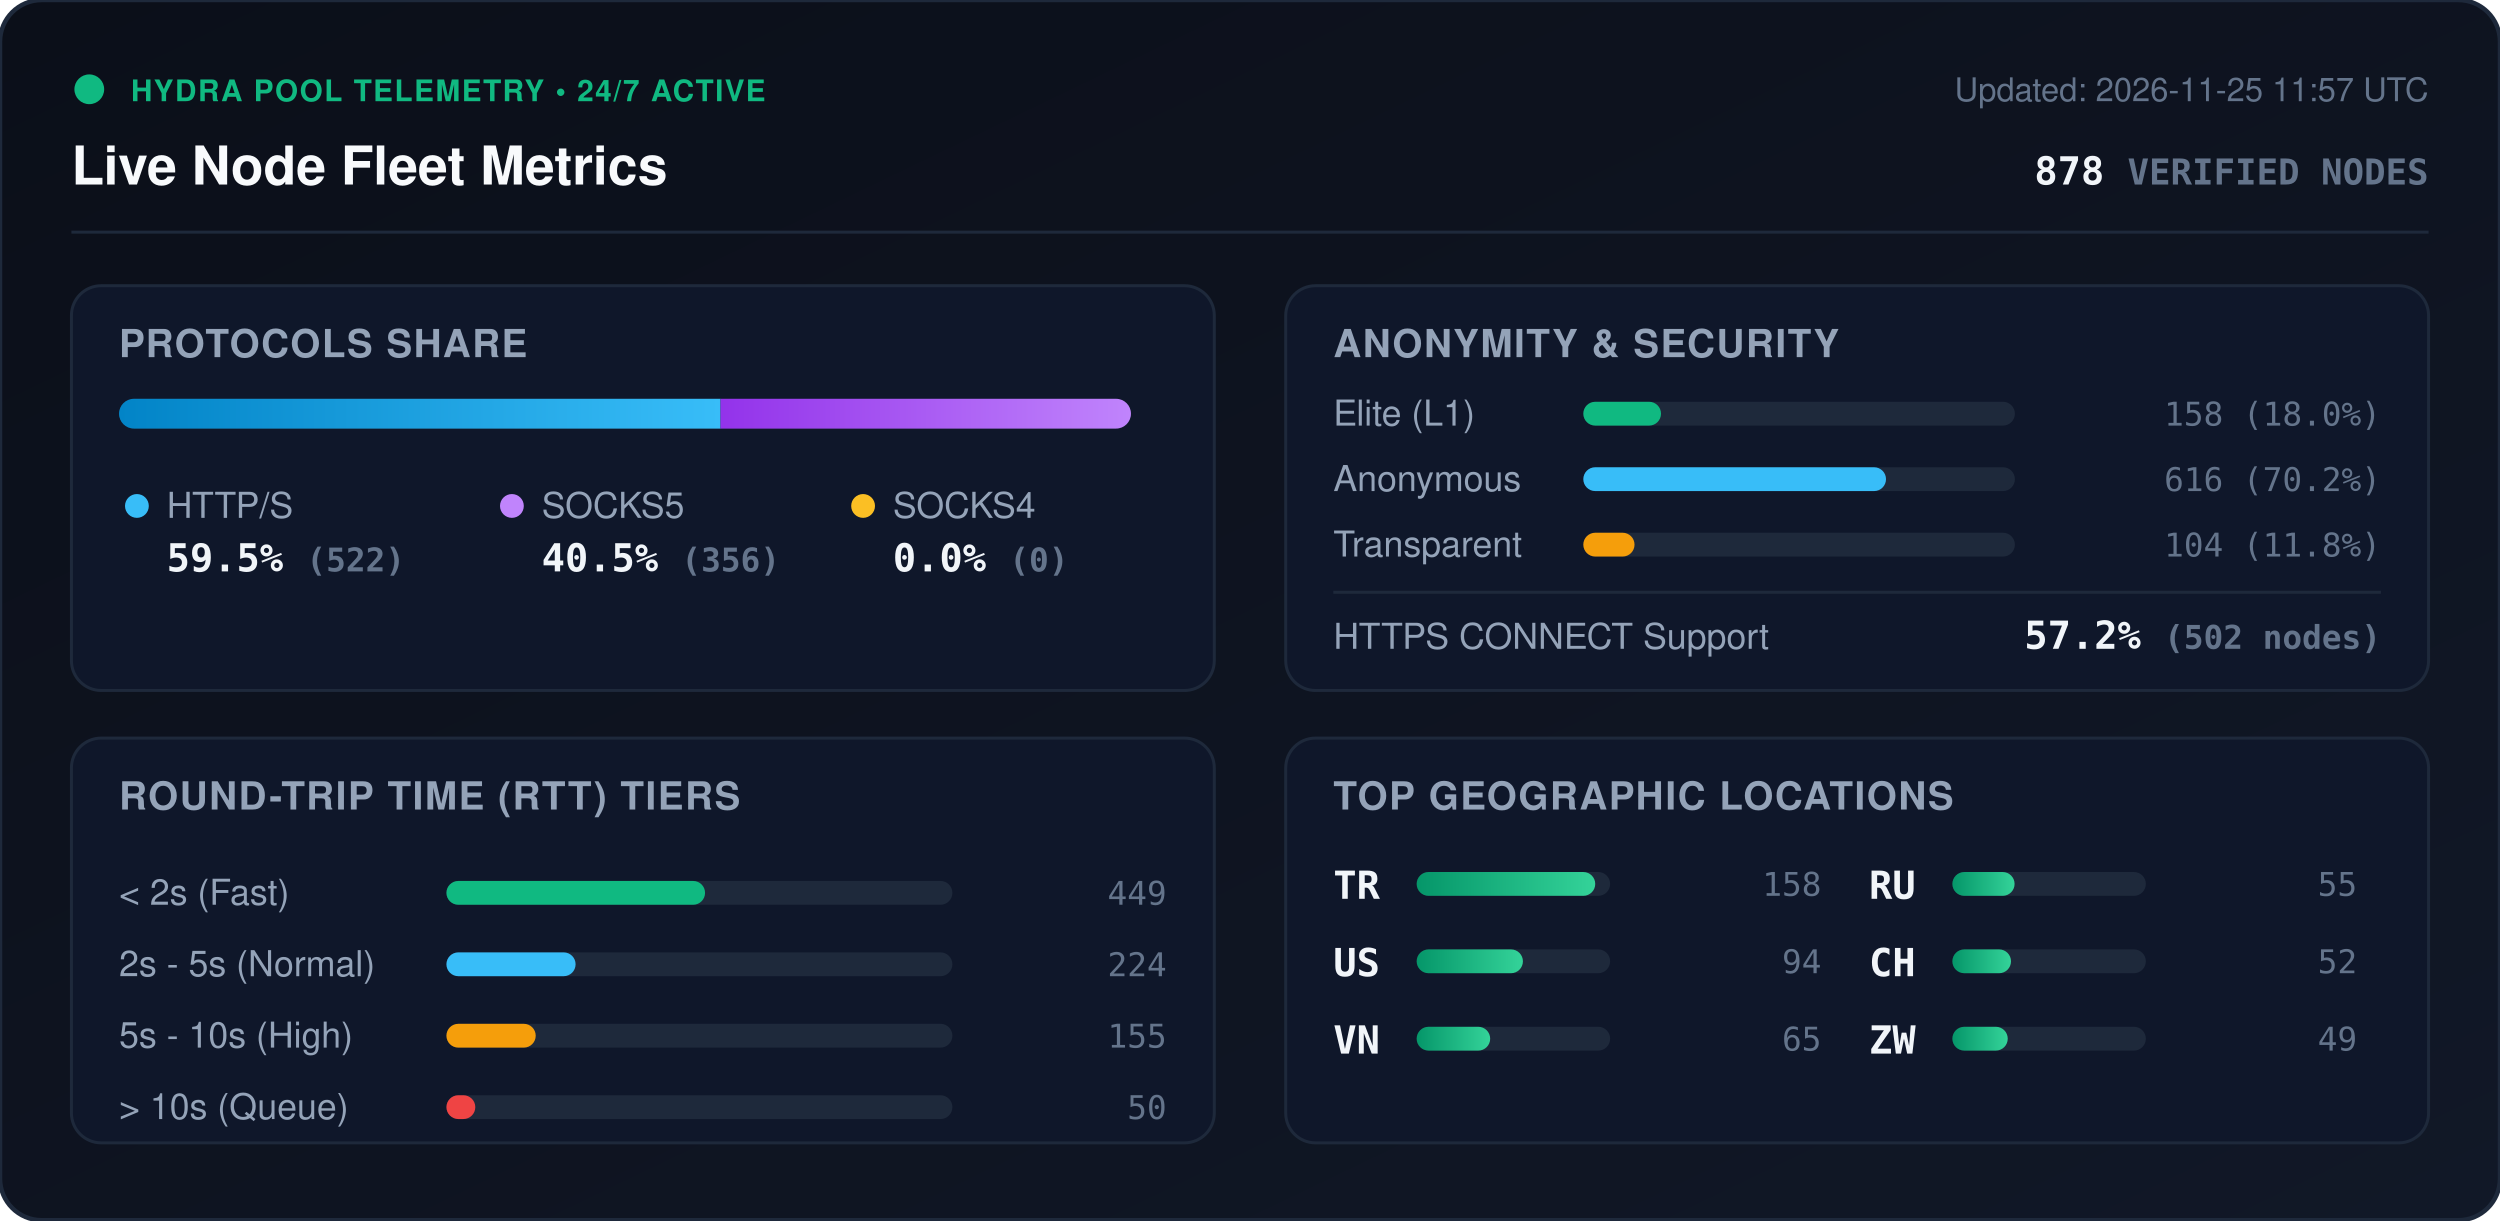
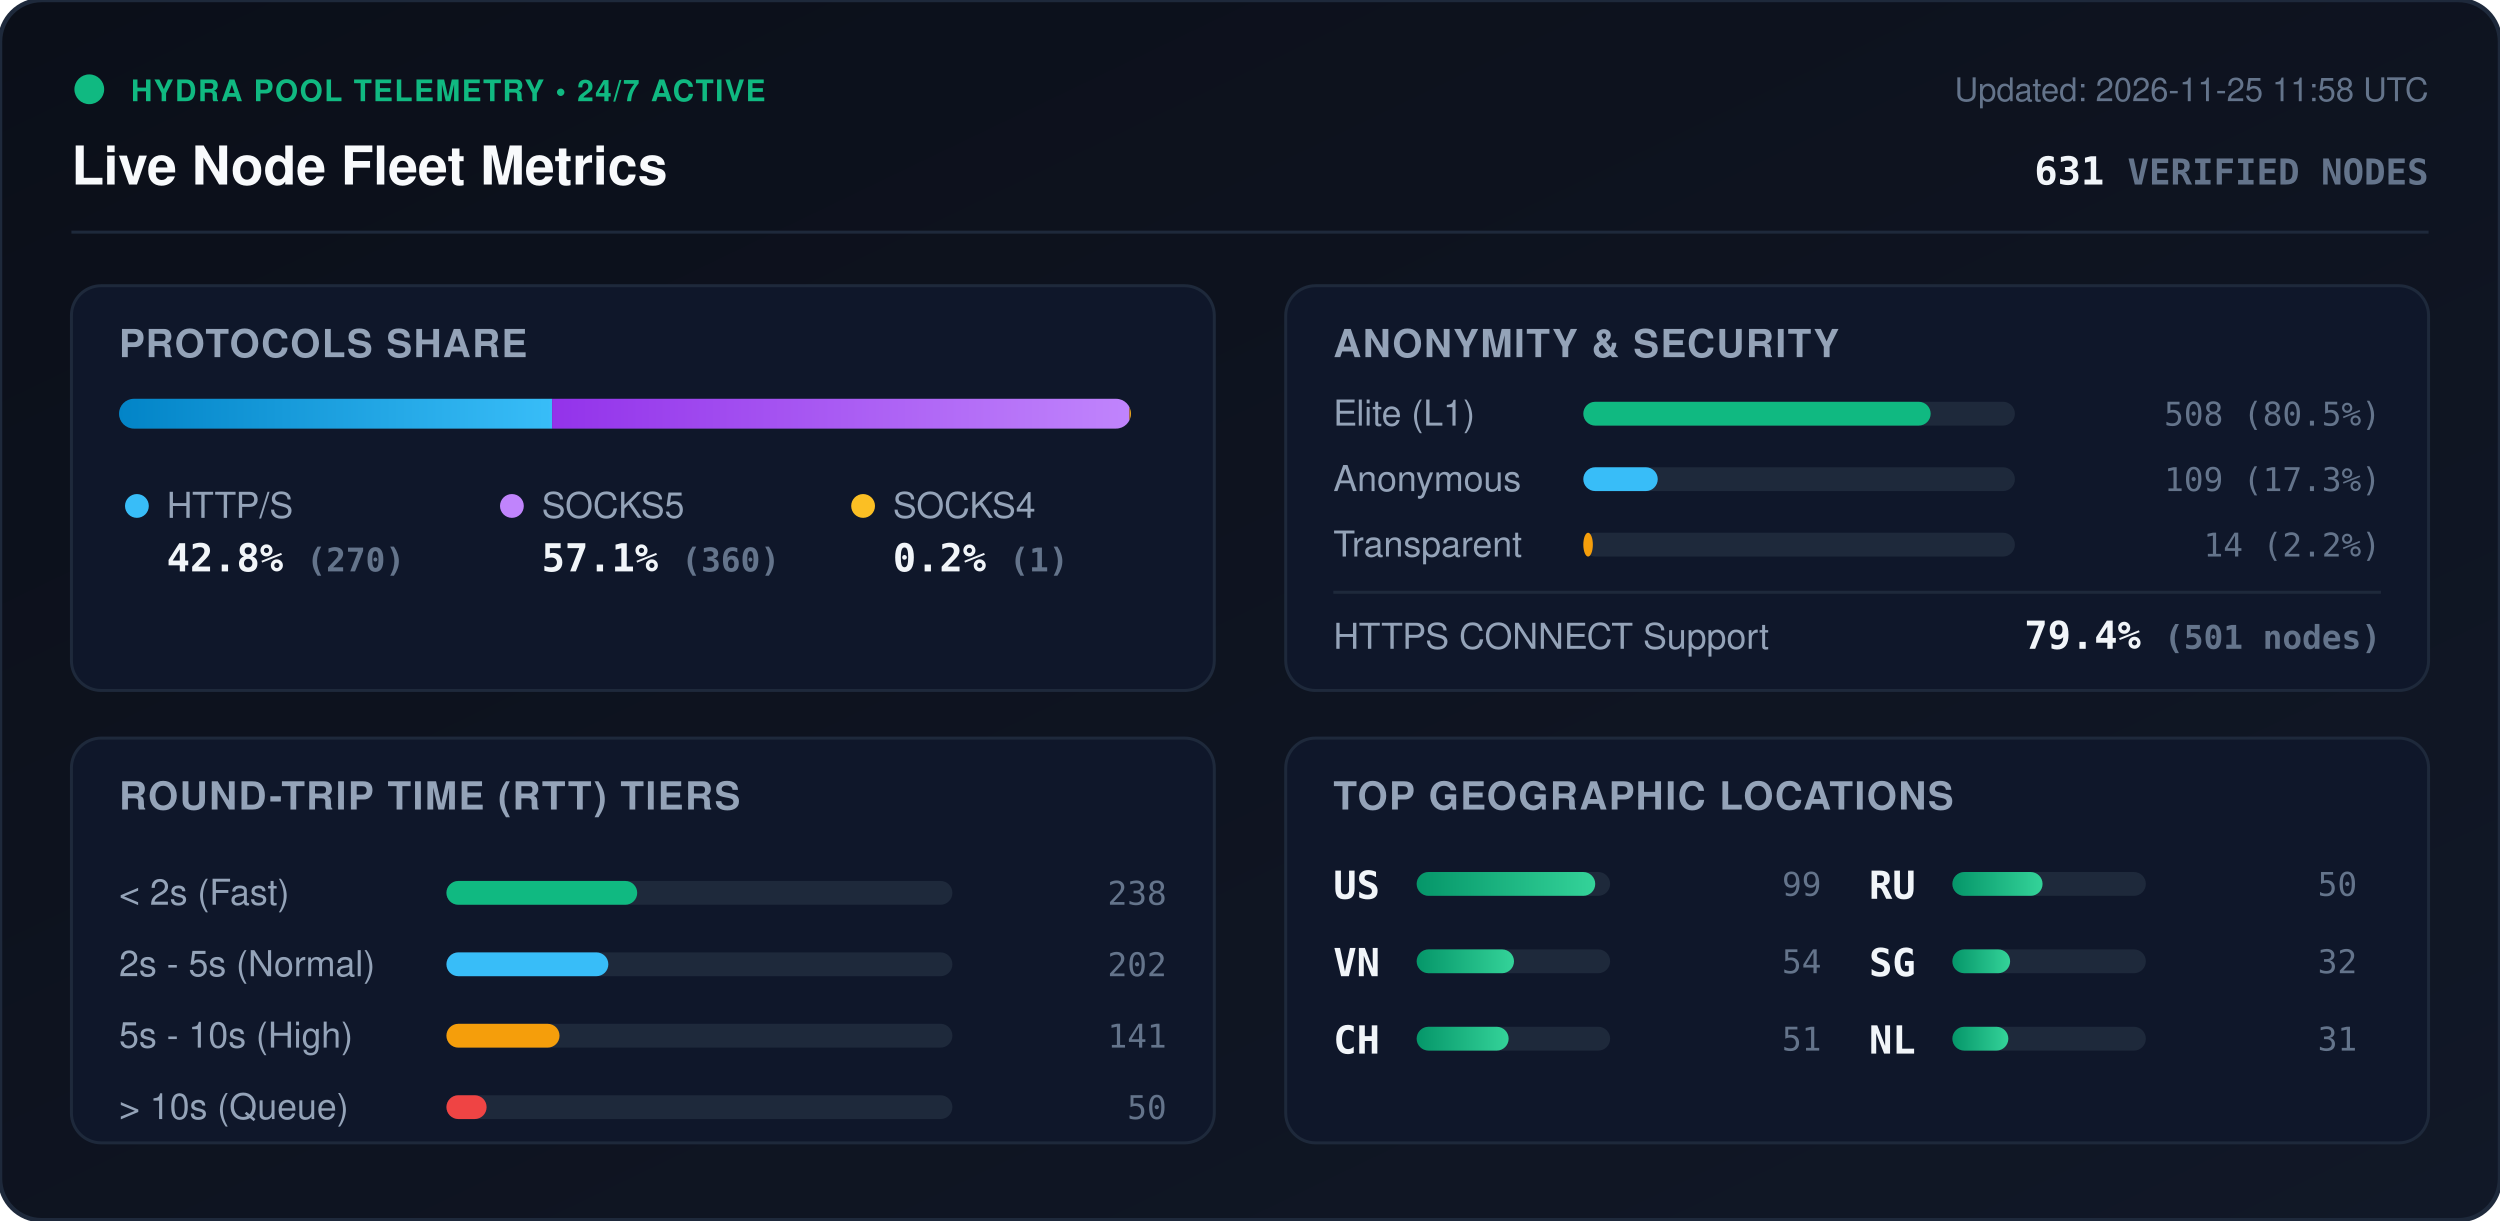
<svg xmlns="http://www.w3.org/2000/svg" viewBox="0 0 840 410" width="840" height="410" style="max-width: 100%; height: auto;">
  <defs>
    <linearGradient id="bg" x1="0%" y1="0%" x2="100%" y2="100%">
      <stop offset="0%" stop-color="#0b0f19" />
      <stop offset="100%" stop-color="#111827" />
    </linearGradient>
    <linearGradient id="bar-http" x1="0%" y1="0%" x2="100%" y2="0%">
      <stop offset="0%" stop-color="#0284c7" />
      <stop offset="100%" stop-color="#38bdf8" />
    </linearGradient>
    <linearGradient id="bar-socks5" x1="0%" y1="0%" x2="100%" y2="0%">
      <stop offset="0%" stop-color="#9333ea" />
      <stop offset="100%" stop-color="#c084fc" />
    </linearGradient>
    <linearGradient id="bar-socks4" x1="0%" y1="0%" x2="100%" y2="0%">
      <stop offset="0%" stop-color="#d97706" />
      <stop offset="100%" stop-color="#fbbf24" />
    </linearGradient>
    <linearGradient id="bar-green" x1="0%" y1="0%" x2="100%" y2="0%">
      <stop offset="0%" stop-color="#059669" />
      <stop offset="100%" stop-color="#34d399" />
    </linearGradient>
    <clipPath id="prog-track-clip">
      <rect width="340.0" height="10" rx="5" />
    </clipPath>
    <style>
      .title { font: 700 18px -apple-system, BlinkMacSystemFont, 'Segoe UI', Helvetica, Arial, sans-serif; fill: #f8fafc; }
      .sub { font: 500 11px -apple-system, BlinkMacSystemFont, 'Segoe UI', Helvetica, Arial, sans-serif; fill: #64748b; }
      .section-hdr { font: 600 13px -apple-system, BlinkMacSystemFont, 'Segoe UI', Helvetica, Arial, sans-serif; fill: #94a3b8; letter-spacing: 0.5px; }
      .metric-val { font: 700 13px -apple-system, BlinkMacSystemFont, 'Segoe UI', Helvetica, Arial, sans-serif; fill: #f1f5f9; }
      .metric-lbl { font: 500 12px -apple-system, BlinkMacSystemFont, 'Segoe UI', Helvetica, Arial, sans-serif; fill: #94a3b8; }
      .badge-txt { font: 700 10px -apple-system, BlinkMacSystemFont, 'Segoe UI', Helvetica, Arial, sans-serif; fill: #10b981; letter-spacing: 0.5px; }
      .mono { font-family: ui-monospace, SFMono-Regular, Menlo, Monaco, Consolas, monospace; }
      .pulse { animation: beacon 2s infinite ease-in-out; }
      @keyframes beacon { 0%, 100% { opacity: 1; } 50% { opacity: 0.35; } }
    </style>
  </defs>
  <rect width="840" height="410" rx="14" fill="url(#bg)" stroke="#1e293b" stroke-width="1.5" />
  <g transform="translate(24, 24)">
    <circle cx="6" cy="6" r="5" fill="#10b981" class="pulse" />
    <text x="20" y="10" class="badge-txt">HYDRA POOL TELEMETRY • 24/7 ACTIVE</text>
    <text x="0" y="38" class="title">Live Node Fleet Metrics</text>
-     <text x="792" y="10" text-anchor="end" class="sub">Updated: 2026-11-25 11:57 UTC</text>
-     <text x="792" y="38" text-anchor="end" class="metric-val mono" fill="#38bdf8">878 <tspan font-size="12" fill="#64748b">VERIFIED NODES</tspan>
+     <text x="792" y="10" text-anchor="end" class="sub">Updated: 2026-11-25 11:58 UTC</text>
+     <text x="792" y="38" text-anchor="end" class="metric-val mono" fill="#38bdf8">631 <tspan font-size="12" fill="#64748b">VERIFIED NODES</tspan>
    </text>
  </g>
  <line x1="24" y1="78" x2="816" y2="78" stroke="#1e293b" stroke-width="1" />
  <g transform="translate(24, 96)">
    <rect width="384" height="136" rx="10" fill="#0f172a" stroke="#1e293b" />
    <text x="16" y="24" class="section-hdr">PROTOCOLS SHARE</text>
    <g transform="translate(16, 38)">
      <rect width="340.0" height="10" rx="5" fill="#1e293b" />
      <g clip-path="url(#prog-track-clip)">
-         <rect x="0" width="202.1" height="10" fill="url(#bar-http)" />
-         <rect x="202.1" width="137.9" height="10" fill="url(#bar-socks5)" />
-         <rect x="340.0" width="0.0" height="10" fill="url(#bar-socks4)" />
+         <rect x="0" width="145.5" height="10" fill="url(#bar-http)" />
+         <rect x="145.5" width="194.0" height="10" fill="url(#bar-socks5)" />
+         <rect x="339.5" width="0.5" height="10" fill="url(#bar-socks4)" />
      </g>
    </g>
    <g transform="translate(16, 68)">
      <circle cx="6" cy="6" r="4" fill="#38bdf8" />
      <text x="16" y="10" class="metric-lbl">HTTP/S</text>
-       <text x="16" y="28" class="metric-val mono">59.5% <tspan font-size="11" fill="#64748b">(522)</tspan>
+       <text x="16" y="28" class="metric-val mono">42.8% <tspan font-size="11" fill="#64748b">(270)</tspan>
      </text>
      <circle cx="132" cy="6" r="4" fill="#c084fc" />
      <text x="142" y="10" class="metric-lbl">SOCKS5</text>
-       <text x="142" y="28" class="metric-val mono">40.5% <tspan font-size="11" fill="#64748b">(356)</tspan>
+       <text x="142" y="28" class="metric-val mono">57.1% <tspan font-size="11" fill="#64748b">(360)</tspan>
      </text>
      <circle cx="250" cy="6" r="4" fill="#fbbf24" />
      <text x="260" y="10" class="metric-lbl">SOCKS4</text>
-       <text x="260" y="28" class="metric-val mono">0.0% <tspan font-size="11" fill="#64748b">(0)</tspan>
+       <text x="260" y="28" class="metric-val mono">0.2% <tspan font-size="11" fill="#64748b">(1)</tspan>
      </text>
    </g>
  </g>
  <g transform="translate(432, 96)">
    <rect width="384" height="136" rx="10" fill="#0f172a" stroke="#1e293b" />
    <text x="16" y="24" class="section-hdr">ANONYMITY &amp; SECURITY</text>
    <text x="16" y="47" class="metric-lbl">Elite (L1)</text>
    <rect x="100" y="39" width="145.0" height="8" rx="4" fill="#1e293b" />
-     <rect x="100" y="39" width="26.1" height="8" rx="4" fill="#10b981" />
-     <text x="368" y="47" text-anchor="end" class="mono sub" fill="#e2e8f0">158 (18.0%)</text>
+     <rect x="100" y="39" width="116.7" height="8" rx="4" fill="#10b981" />
+     <text x="368" y="47" text-anchor="end" class="mono sub" fill="#e2e8f0">508 (80.5%)</text>
    <text x="16" y="69" class="metric-lbl">Anonymous</text>
    <rect x="100" y="61" width="145.0" height="8" rx="4" fill="#1e293b" />
-     <rect x="100" y="61" width="101.7" height="8" rx="4" fill="#38bdf8" />
-     <text x="368" y="69" text-anchor="end" class="mono sub" fill="#e2e8f0">616 (70.2%)</text>
+     <rect x="100" y="61" width="25.0" height="8" rx="4" fill="#38bdf8" />
+     <text x="368" y="69" text-anchor="end" class="mono sub" fill="#e2e8f0">109 (17.3%)</text>
    <text x="16" y="91" class="metric-lbl">Transparent</text>
    <rect x="100" y="83" width="145.0" height="8" rx="4" fill="#1e293b" />
-     <rect x="100" y="83" width="17.2" height="8" rx="4" fill="#f59e0b" />
-     <text x="368" y="91" text-anchor="end" class="mono sub" fill="#e2e8f0">104 (11.8%)</text>
+     <rect x="100" y="83" width="3.2" height="8" rx="4" fill="#f59e0b" />
+     <text x="368" y="91" text-anchor="end" class="mono sub" fill="#e2e8f0">14 (2.2%)</text>
    <line x1="16" y1="103" x2="368" y2="103" stroke="#1e293b" stroke-width="1" />
    <text x="16" y="122" class="metric-lbl">HTTPS CONNECT Support</text>
-     <text x="368" y="122" text-anchor="end" class="metric-val mono" fill="#34d399">57.2% <tspan font-size="11" fill="#64748b">(502 nodes)</tspan>
+     <text x="368" y="122" text-anchor="end" class="metric-val mono" fill="#34d399">79.4% <tspan font-size="11" fill="#64748b">(501 nodes)</tspan>
    </text>
  </g>
  <g transform="translate(24, 248)">
    <rect width="384" height="136" rx="10" fill="#0f172a" stroke="#1e293b" />
    <text x="16" y="24" class="section-hdr">ROUND-TRIP TIME (RTT) TIERS</text>
    <g transform="translate(16, 42)">
      <text x="0" y="14" class="metric-lbl">&lt; 2s (Fast)</text>
      <rect x="110" y="6" width="170" height="8" rx="4" fill="#1e293b" />
-       <rect x="110" y="6" width="86.9" height="8" rx="4" fill="#10b981" />
-       <text x="352" y="14" text-anchor="end" class="mono sub">449</text>
+       <rect x="110" y="6" width="64.1" height="8" rx="4" fill="#10b981" />
+       <text x="352" y="14" text-anchor="end" class="mono sub">238</text>
      <text x="0" y="38" class="metric-lbl">2s - 5s (Normal)</text>
      <rect x="110" y="30" width="170" height="8" rx="4" fill="#1e293b" />
-       <rect x="110" y="30" width="43.4" height="8" rx="4" fill="#38bdf8" />
-       <text x="352" y="38" text-anchor="end" class="mono sub">224</text>
+       <rect x="110" y="30" width="54.4" height="8" rx="4" fill="#38bdf8" />
+       <text x="352" y="38" text-anchor="end" class="mono sub">202</text>
      <text x="0" y="62" class="metric-lbl">5s - 10s (High)</text>
      <rect x="110" y="54" width="170" height="8" rx="4" fill="#1e293b" />
-       <rect x="110" y="54" width="30.0" height="8" rx="4" fill="#f59e0b" />
-       <text x="352" y="62" text-anchor="end" class="mono sub">155</text>
+       <rect x="110" y="54" width="38.0" height="8" rx="4" fill="#f59e0b" />
+       <text x="352" y="62" text-anchor="end" class="mono sub">141</text>
      <text x="0" y="86" class="metric-lbl">&gt; 10s (Queue)</text>
      <rect x="110" y="78" width="170" height="8" rx="4" fill="#1e293b" />
-       <rect x="110" y="78" width="9.7" height="8" rx="4" fill="#ef4444" />
+       <rect x="110" y="78" width="13.5" height="8" rx="4" fill="#ef4444" />
      <text x="352" y="86" text-anchor="end" class="mono sub">50</text>
    </g>
  </g>
  <g transform="translate(432, 248)">
    <rect width="384" height="136" rx="10" fill="#0f172a" stroke="#1e293b" />
    <text x="16" y="24" class="section-hdr">TOP GEOGRAPHIC LOCATIONS</text>
    <g transform="translate(16, 42)">
      <g transform="translate(0, 0)">
-         <text x="0" y="12" class="mono metric-val" font-size="12">TR</text>
+         <text x="0" y="12" class="mono metric-val" font-size="12">US</text>
        <rect x="28" y="3" width="65" height="8" rx="4" fill="#1e293b" />
        <rect x="28" y="3" width="60.0" height="8" rx="4" fill="url(#bar-green)" />
-         <text x="164" y="11" text-anchor="end" class="mono sub">158</text>
+         <text x="164" y="11" text-anchor="end" class="mono sub">99</text>
      </g>
      <g transform="translate(0, 26)">
-         <text x="0" y="12" class="mono metric-val" font-size="12">US</text>
+         <text x="0" y="12" class="mono metric-val" font-size="12">VN</text>
        <rect x="28" y="3" width="65" height="8" rx="4" fill="#1e293b" />
-         <rect x="28" y="3" width="35.7" height="8" rx="4" fill="url(#bar-green)" />
-         <text x="164" y="11" text-anchor="end" class="mono sub">94</text>
+         <rect x="28" y="3" width="32.7" height="8" rx="4" fill="url(#bar-green)" />
+         <text x="164" y="11" text-anchor="end" class="mono sub">54</text>
      </g>
      <g transform="translate(0, 52)">
-         <text x="0" y="12" class="mono metric-val" font-size="12">VN</text>
+         <text x="0" y="12" class="mono metric-val" font-size="12">CH</text>
        <rect x="28" y="3" width="65" height="8" rx="4" fill="#1e293b" />
-         <rect x="28" y="3" width="24.7" height="8" rx="4" fill="url(#bar-green)" />
-         <text x="164" y="11" text-anchor="end" class="mono sub">65</text>
+         <rect x="28" y="3" width="30.9" height="8" rx="4" fill="url(#bar-green)" />
+         <text x="164" y="11" text-anchor="end" class="mono sub">51</text>
      </g>
      <g transform="translate(180, 0)">
        <text x="0" y="12" class="mono metric-val" font-size="12">RU</text>
        <rect x="28" y="3" width="65" height="8" rx="4" fill="#1e293b" />
-         <rect x="28" y="3" width="20.9" height="8" rx="4" fill="url(#bar-green)" />
-         <text x="164" y="11" text-anchor="end" class="mono sub">55</text>
+         <rect x="28" y="3" width="30.3" height="8" rx="4" fill="url(#bar-green)" />
+         <text x="164" y="11" text-anchor="end" class="mono sub">50</text>
      </g>
      <g transform="translate(180, 26)">
-         <text x="0" y="12" class="mono metric-val" font-size="12">CH</text>
+         <text x="0" y="12" class="mono metric-val" font-size="12">SG</text>
        <rect x="28" y="3" width="65" height="8" rx="4" fill="#1e293b" />
-         <rect x="28" y="3" width="19.7" height="8" rx="4" fill="url(#bar-green)" />
-         <text x="164" y="11" text-anchor="end" class="mono sub">52</text>
+         <rect x="28" y="3" width="19.4" height="8" rx="4" fill="url(#bar-green)" />
+         <text x="164" y="11" text-anchor="end" class="mono sub">32</text>
      </g>
      <g transform="translate(180, 52)">
-         <text x="0" y="12" class="mono metric-val" font-size="12">ZW</text>
+         <text x="0" y="12" class="mono metric-val" font-size="12">NL</text>
        <rect x="28" y="3" width="65" height="8" rx="4" fill="#1e293b" />
-         <rect x="28" y="3" width="18.6" height="8" rx="4" fill="url(#bar-green)" />
-         <text x="164" y="11" text-anchor="end" class="mono sub">49</text>
+         <rect x="28" y="3" width="18.8" height="8" rx="4" fill="url(#bar-green)" />
+         <text x="164" y="11" text-anchor="end" class="mono sub">31</text>
      </g>
    </g>
  </g>
</svg>
